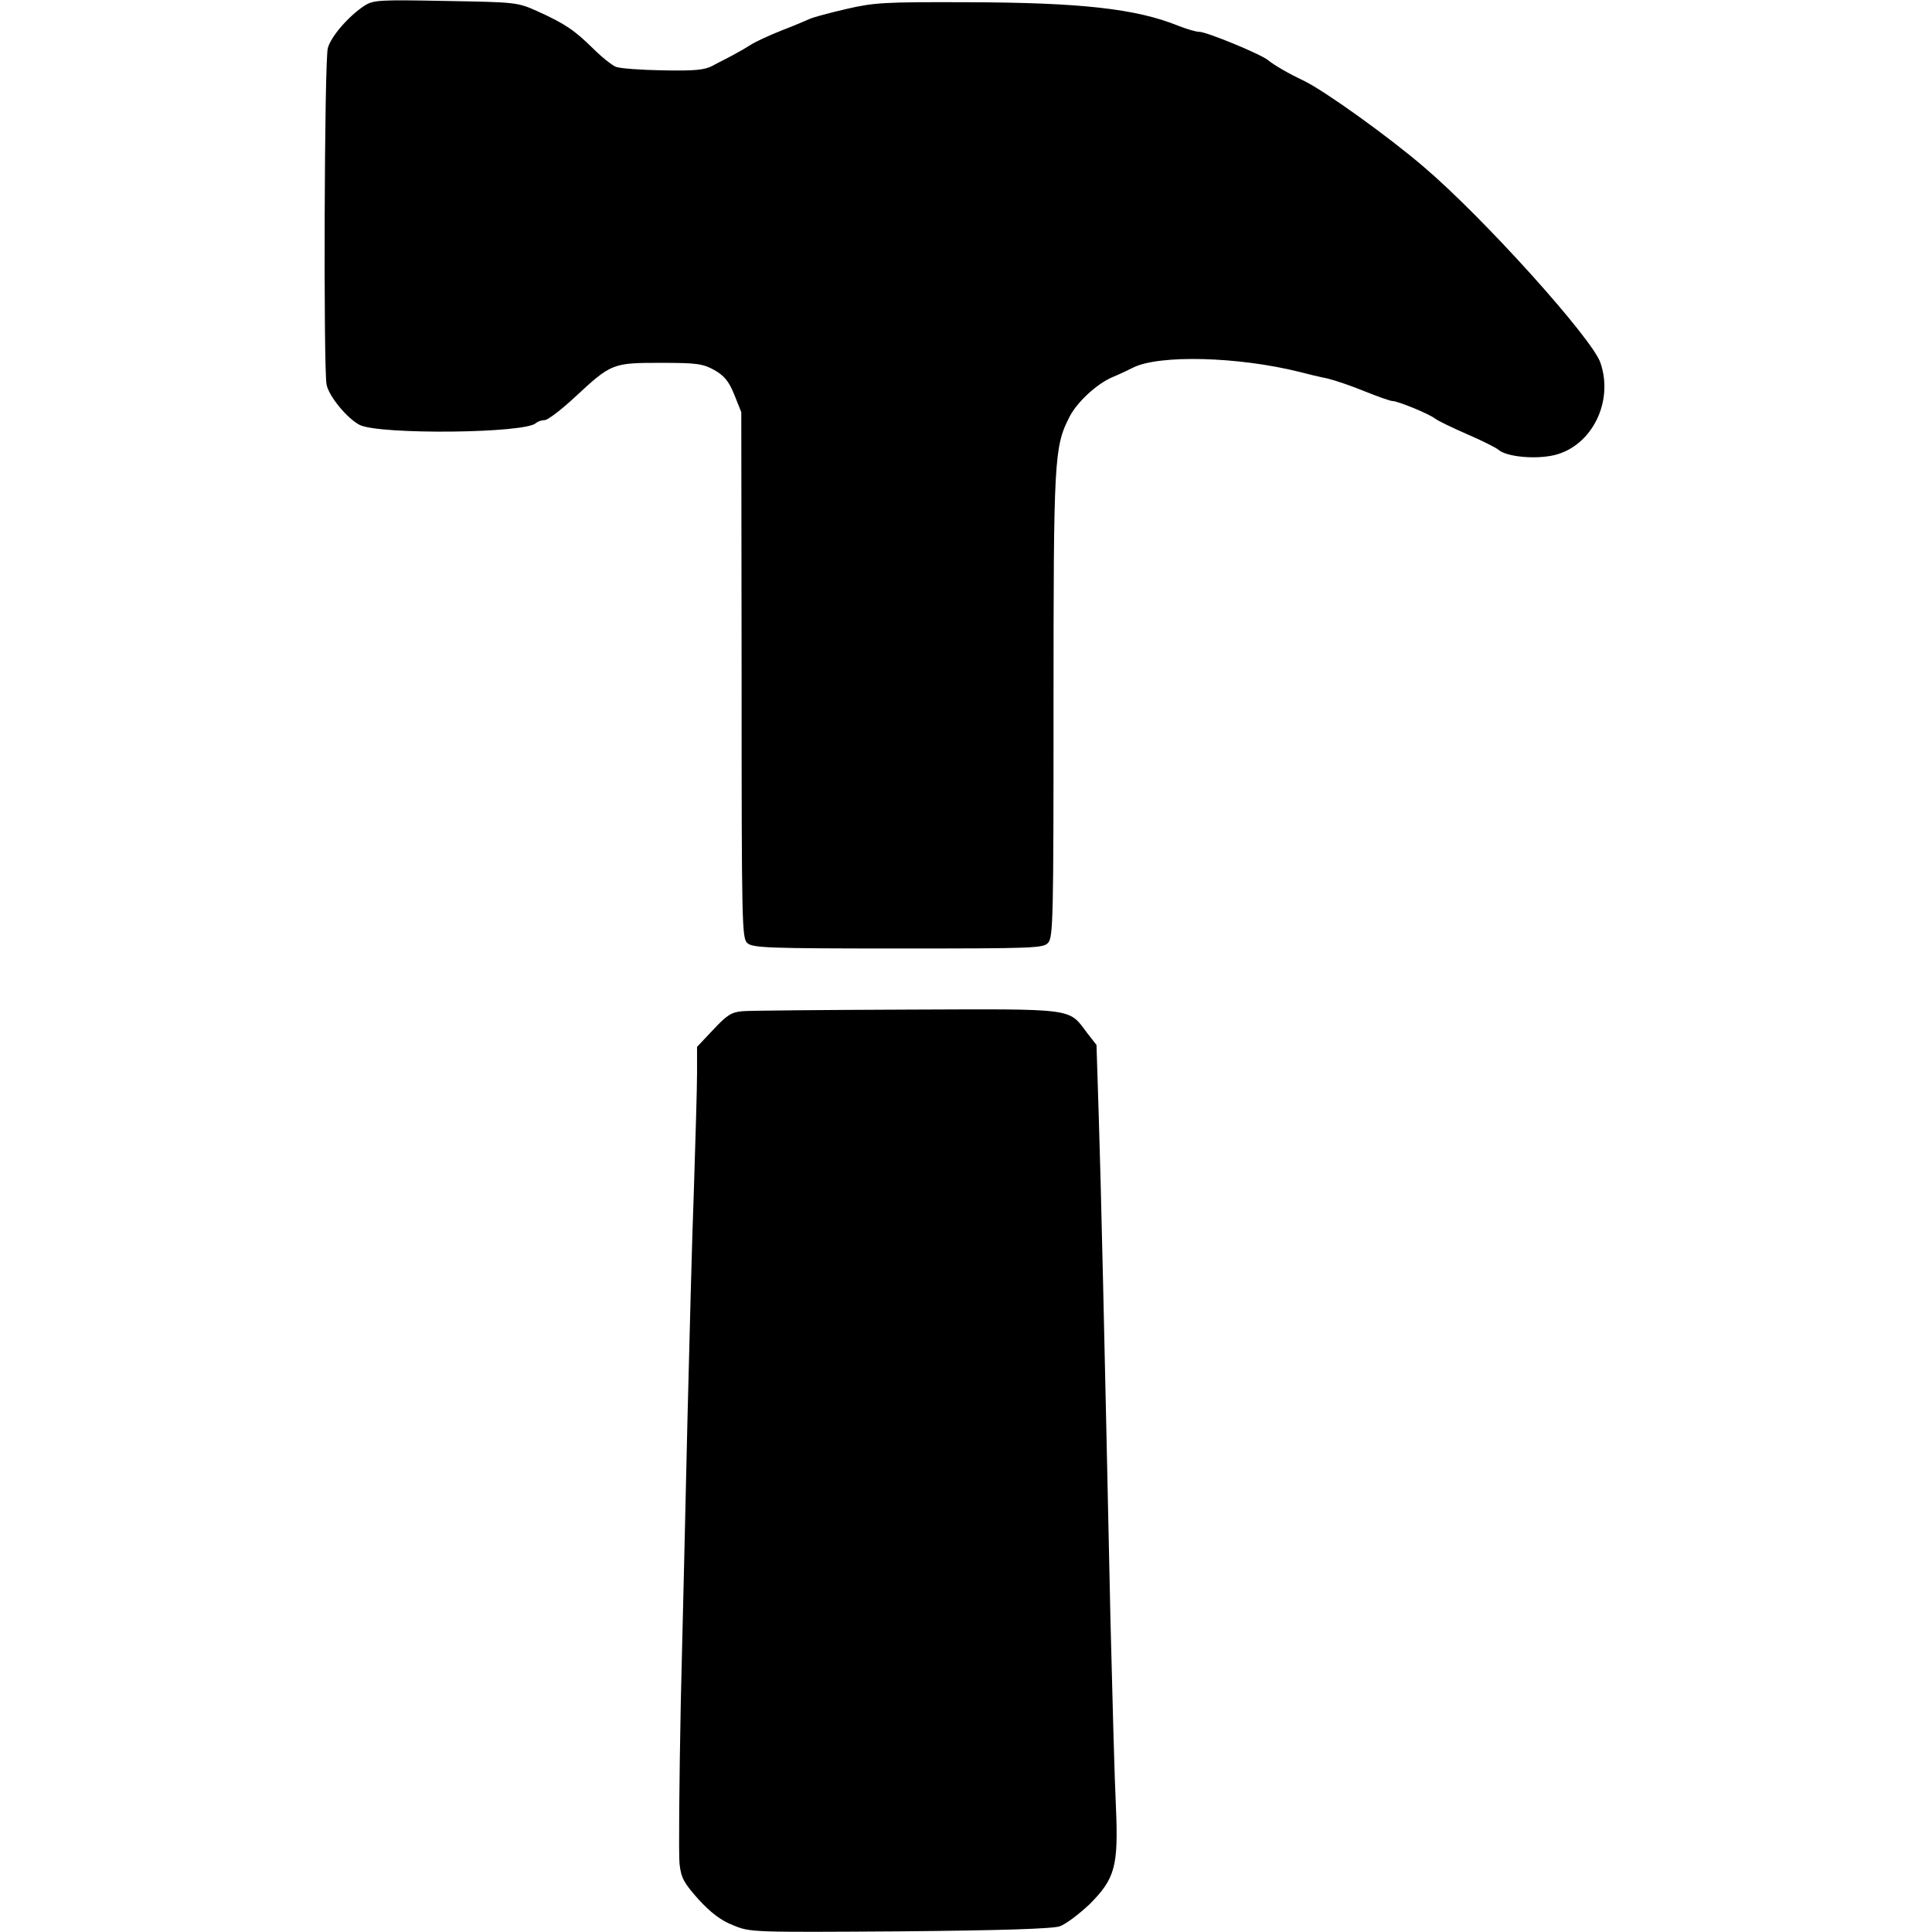
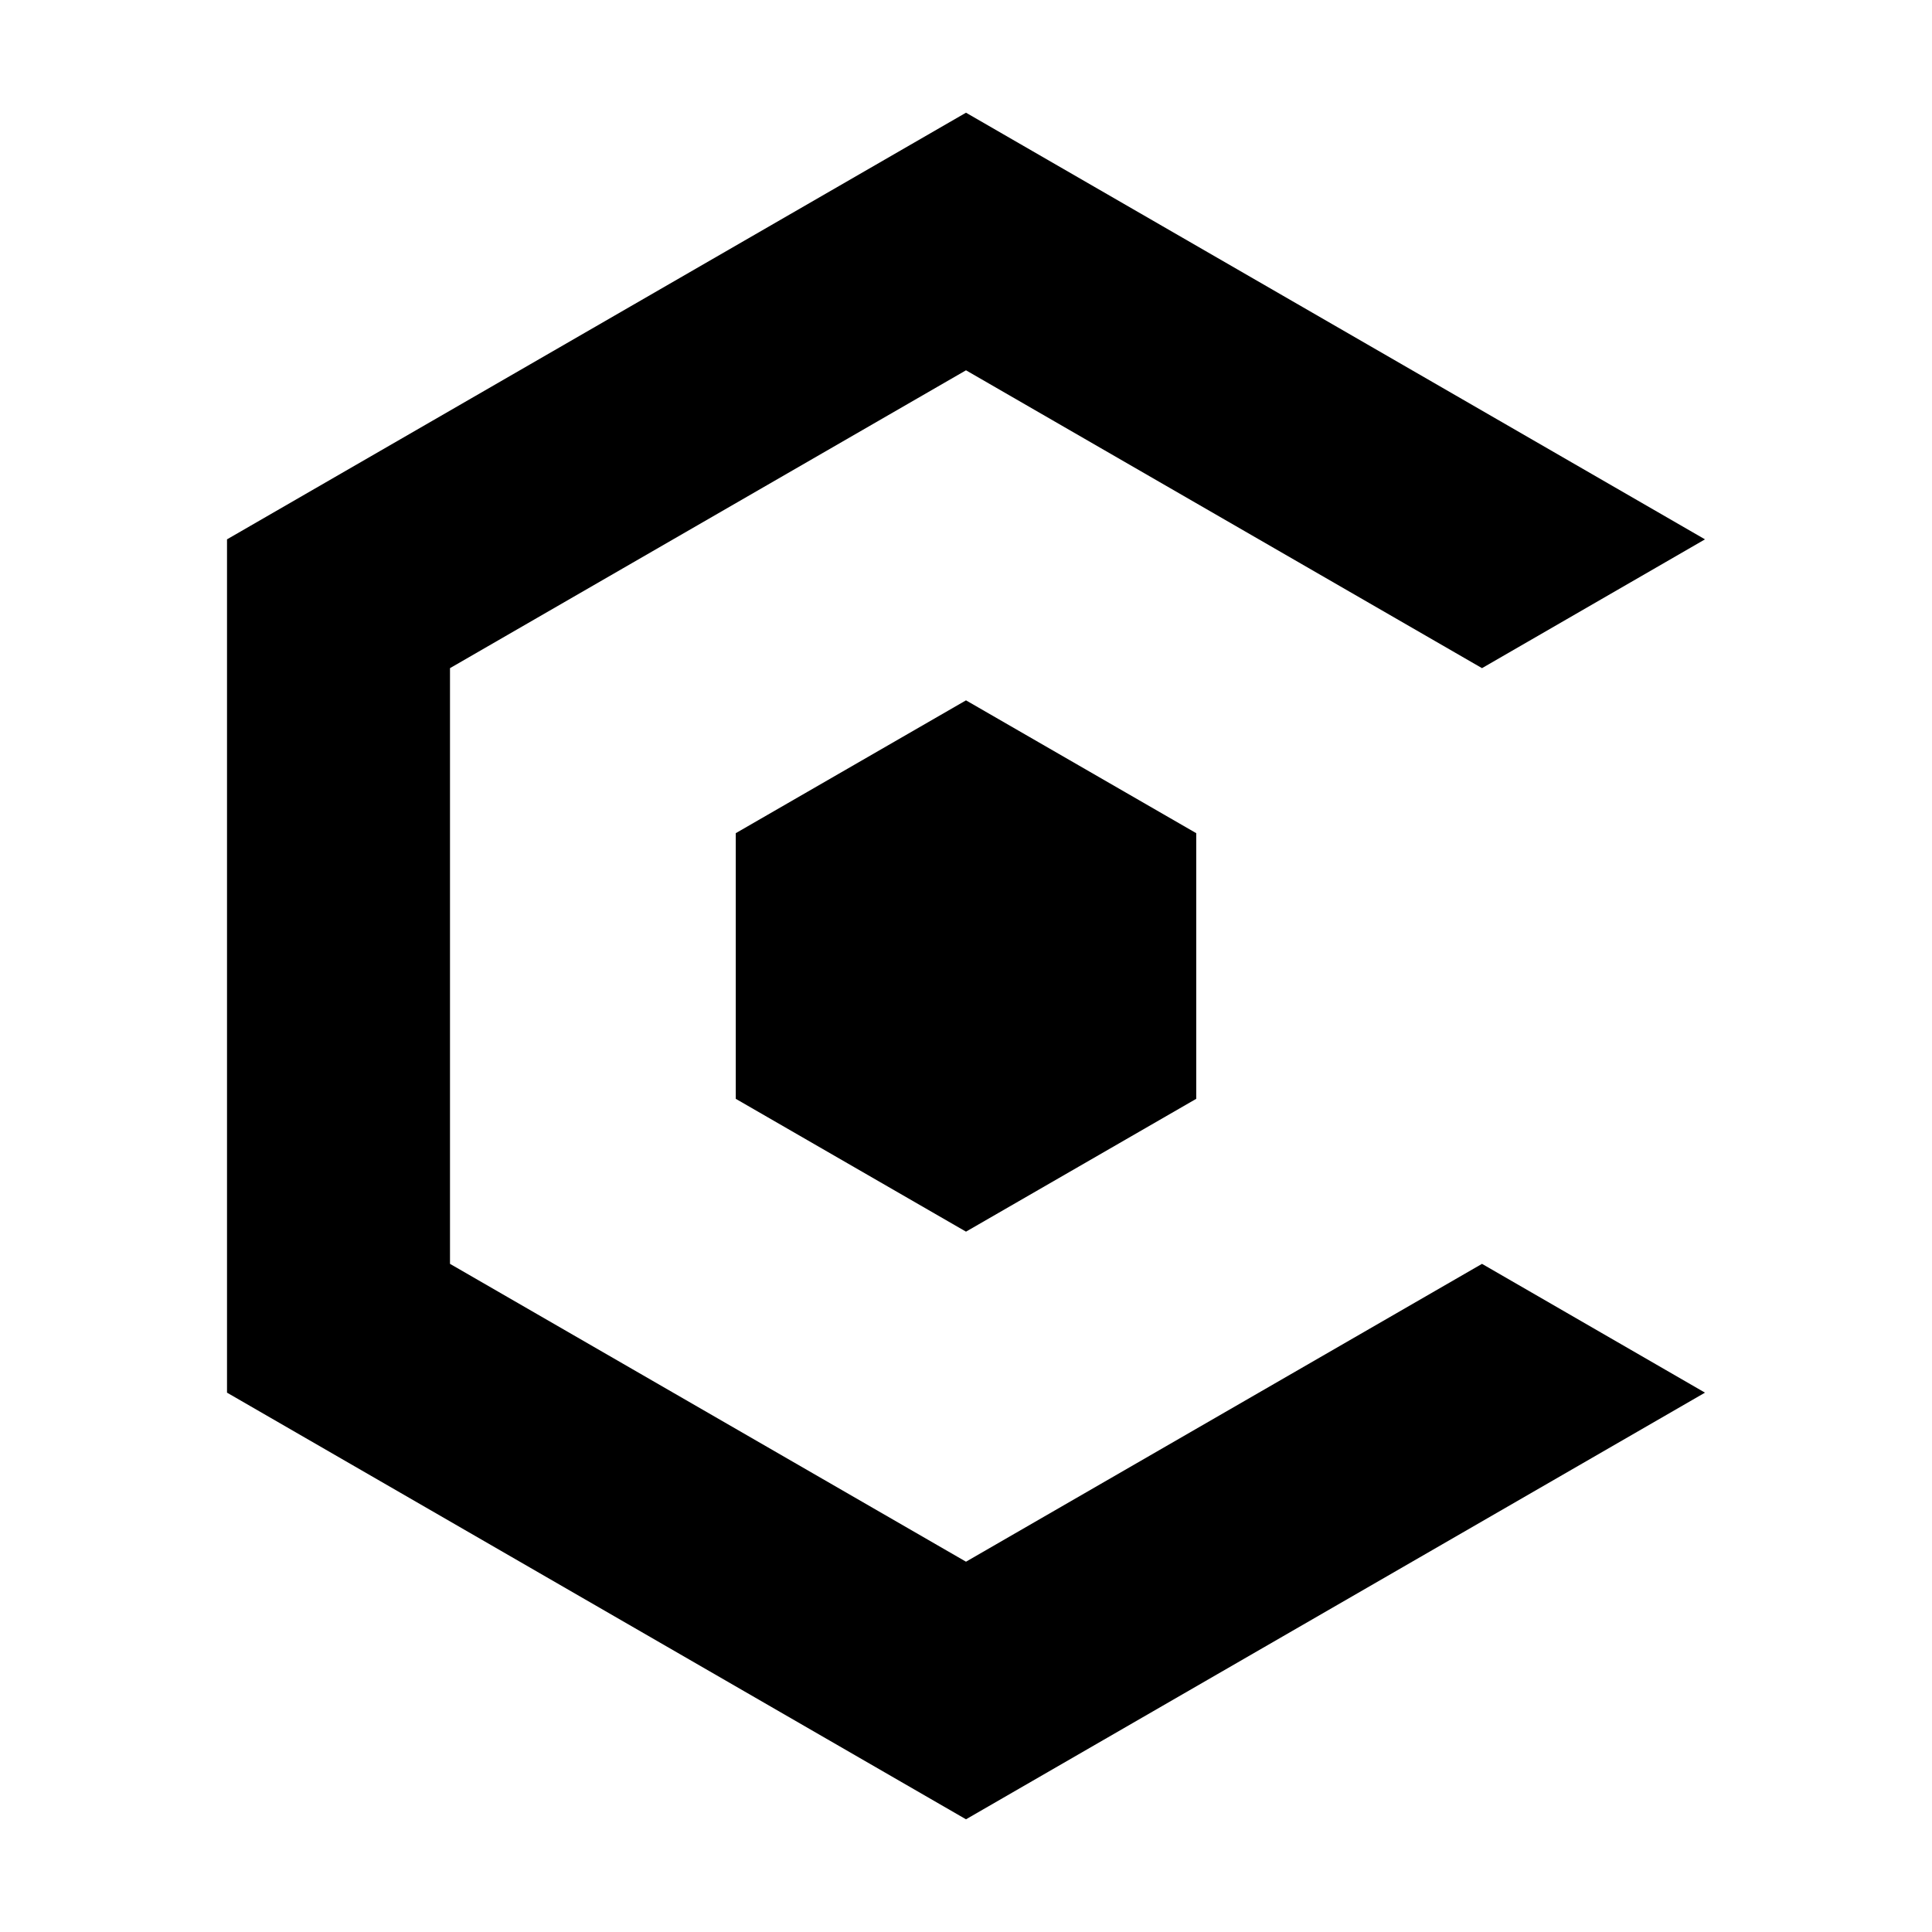
- <svg xmlns="http://www.w3.org/2000/svg" version="1.0" width="607pt" height="607pt" viewBox="0 0 607 607" preserveAspectRatio="xMidYMid meet">
-   <g transform="translate(0,607) scale(0.1,-0.1)" fill="#000000" stroke="none">
-     <path d="M1145 6052 c-49 -32 -105 -96 -115 -133 -11 -37 -14 -1005 -4 -1057 7 -37 65 -107 104 -127 61 -31 522 -27 554 6 6 5 18 9 27 9 10 0 53 33 96 73 114 106 118 107 270 107 114 0 132 -3 168 -23 31 -18 45 -35 62 -77 l22 -55 1 -826 c0 -787 1 -827 18 -842 17 -15 64 -17 474 -17 428 0 456 1 471 18 16 17 17 83 17 746 0 775 2 812 50 906 24 47 86 104 135 125 22 9 51 23 65 30 81 41 330 35 525 -14 22 -6 60 -15 85 -20 25 -6 78 -24 119 -41 40 -16 79 -30 86 -30 17 0 117 -41 135 -56 8 -6 53 -28 99 -48 46 -20 91 -42 100 -50 25 -21 114 -30 174 -16 118 28 188 168 145 291 -27 77 -366 454 -554 614 -113 97 -310 238 -377 271 -49 23 -95 50 -113 65 -23 19 -193 89 -216 89 -11 0 -40 9 -66 19 -133 54 -308 73 -662 74 -261 1 -293 -1 -380 -21 -52 -12 -104 -26 -115 -31 -11 -5 -51 -22 -90 -37 -38 -15 -81 -35 -95 -44 -14 -9 -40 -24 -57 -33 -18 -10 -47 -24 -65 -34 -25 -13 -56 -16 -156 -14 -68 1 -134 6 -147 11 -12 5 -44 30 -71 57 -59 58 -88 78 -174 117 -65 29 -66 29 -290 33 -209 4 -227 3 -255 -15z" />
-     <path d="M2333 2893 c-35 -3 -49 -12 -92 -58 l-51 -54 0 -83 c0 -46 -5 -211 -10 -368 -6 -157 -14 -478 -20 -715 -5 -236 -15 -637 -21 -890 -5 -253 -7 -483 -4 -511 5 -45 14 -60 60 -112 39 -42 70 -66 109 -81 53 -22 58 -22 522 -19 323 3 480 8 504 16 19 7 60 38 93 69 81 81 91 120 83 307 -4 78 -11 339 -17 581 -20 936 -30 1378 -37 1591 l-7 221 -29 37 c-60 80 -32 76 -566 74 -261 -1 -494 -3 -517 -5z" />
-   </g>
+ <svg xmlns="http://www.w3.org/2000/svg" viewBox="0 0 24 24">
+   <path d="M21.18 6.70 L12.00 1.40 L2.82 6.70 L2.82 17.30 L12.00 22.60 L21.18 17.30 L18.41 15.70 L12.00 19.40 L5.59 15.70 L5.59 8.30 L12.00 4.60 L18.41 8.30Z M12.00 8.70 L14.86 10.35 L14.86 13.65 L12.00 15.30 L9.14 13.65 L9.14 10.35Z" fill="#000000" />
</svg>
